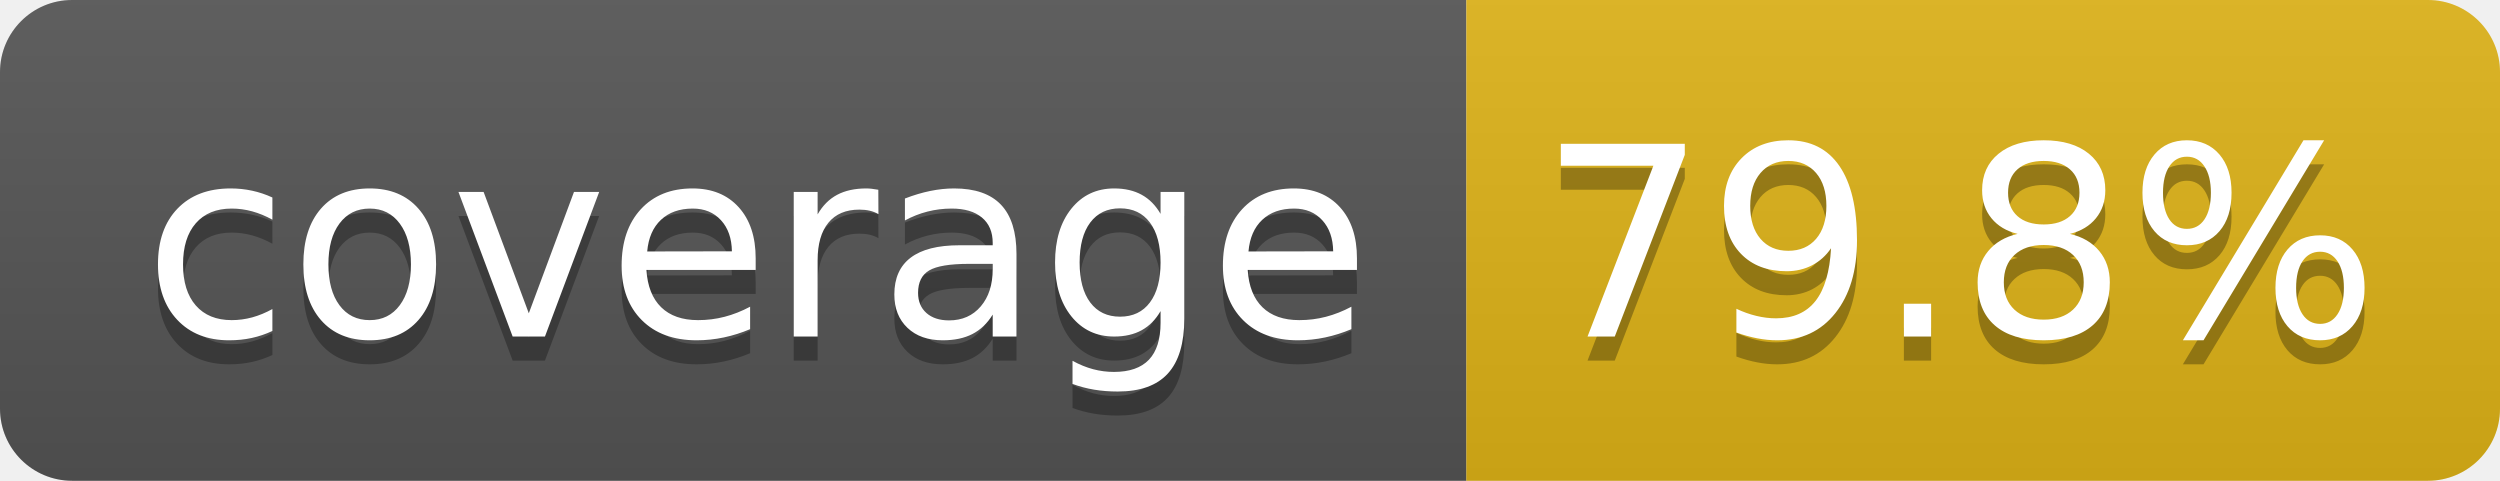
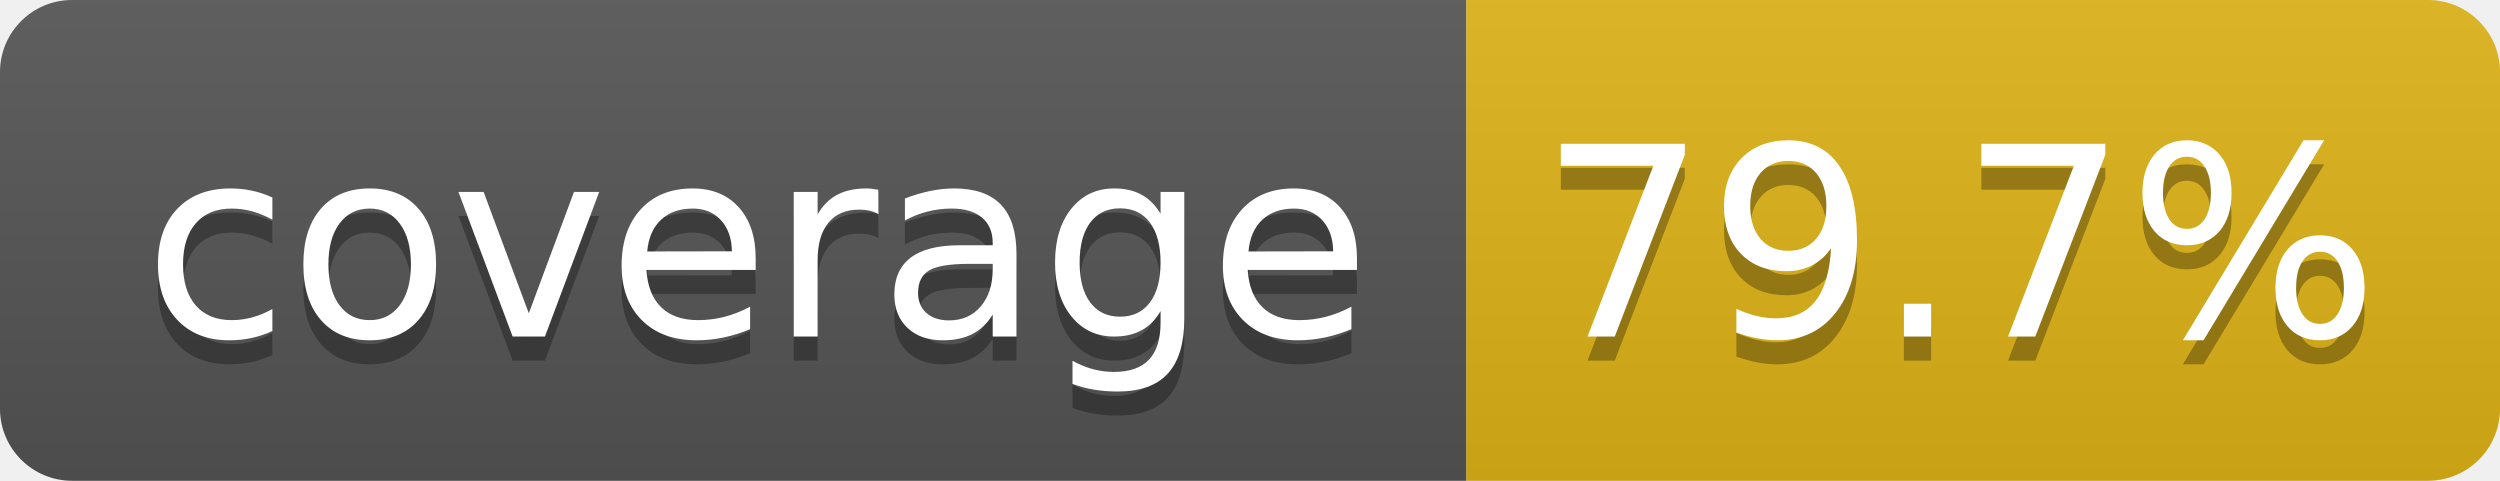
- <svg xmlns="http://www.w3.org/2000/svg" width="104" height="20" role="img" aria-label="coverage: 79.8%">
+ <svg xmlns="http://www.w3.org/2000/svg" width="104" height="20" role="img" aria-label="coverage: 79.7%">
  <linearGradient id="s" x2="0" y2="100%">
    <stop offset="0" stop-color="#bbb" stop-opacity=".1" />
    <stop offset="1" stop-opacity=".1" />
  </linearGradient>
  <clipPath id="r">
    <rect width="104" height="20" rx="3" fill="#fff" />
  </clipPath>
  <g clip-path="url(#r)">
    <rect width="61" height="20" fill="#555" />
    <rect x="61" width="43" height="20" fill="#dfb317" />
    <rect width="104" height="20" fill="url(#s)" />
  </g>
  <g fill="#fff" text-anchor="middle" font-family="Verdana,Geneva,DejaVu Sans,sans-serif" text-rendering="geometricPrecision" font-size="110">
    <text aria-hidden="true" x="315" y="150" fill="#010101" fill-opacity=".3" transform="scale(.1)" textLength="510">coverage</text>
    <text x="315" y="140" transform="scale(.1)" fill="#fff" textLength="510">coverage</text>
-     <text aria-hidden="true" x="815" y="150" fill="#010101" fill-opacity=".3" transform="scale(.1)" textLength="330">79.8%</text>
-     <text x="815" y="140" transform="scale(.1)" fill="#fff" textLength="330">79.8%</text>
+     <text aria-hidden="true" x="815" y="150" fill="#010101" fill-opacity=".3" transform="scale(.1)" textLength="330">79.7%</text>
+     <text x="815" y="140" transform="scale(.1)" fill="#fff" textLength="330">79.7%</text>
  </g>
</svg>
